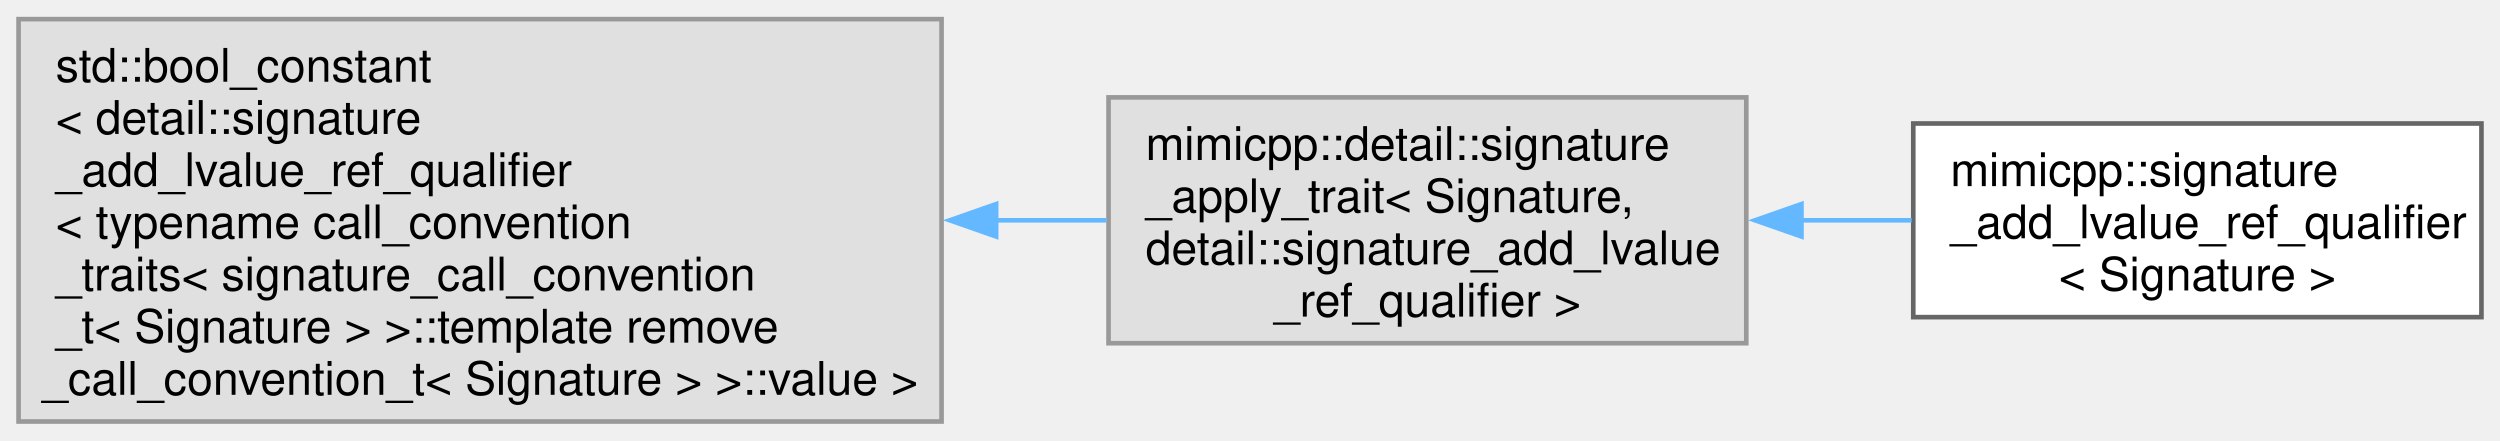
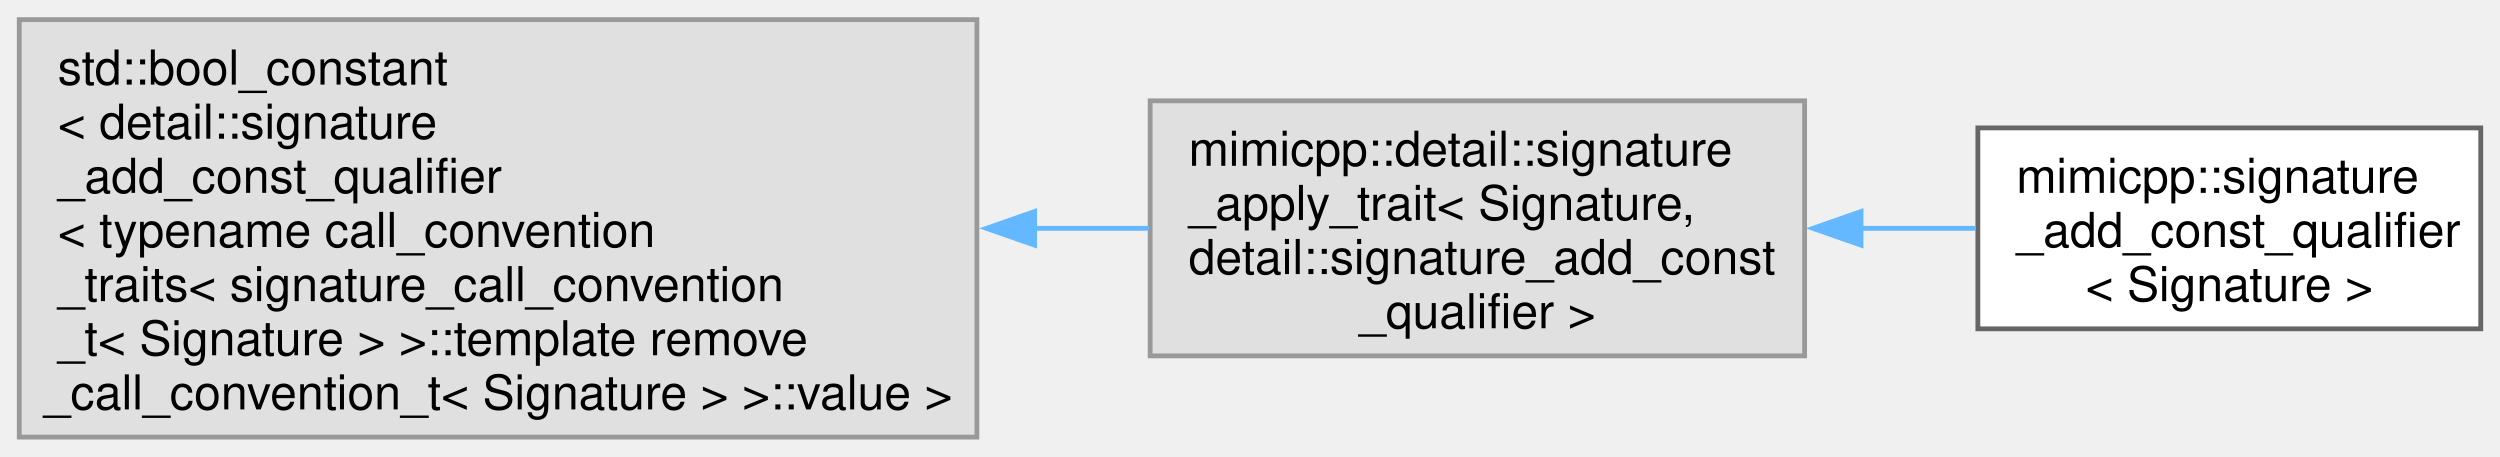
- <svg xmlns="http://www.w3.org/2000/svg" xmlns:xlink="http://www.w3.org/1999/xlink" width="539pt" height="95pt" viewBox="0.00 0.00 539.00 94.75">
+ <svg xmlns="http://www.w3.org/2000/svg" xmlns:xlink="http://www.w3.org/1999/xlink" width="520pt" height="95pt" viewBox="0.00 0.00 519.50 94.75">
  <g id="graph0" class="graph" transform="scale(1 1) rotate(0) translate(4 90.75)">
    <g id="Node000000" class="node">
      <g id="a_Node000000">
        <a xlink:title=" ">
          <polygon fill="#e0e0e0" stroke="#999999" points="199,-86.75 0,-86.75 0,0 199,0 199,-86.75" />
          <text text-anchor="start" x="8" y="-73.25" font-family="Helvetica,sans-Serif" font-size="10.00">std::bool_constant</text>
          <text text-anchor="start" x="8" y="-62" font-family="Helvetica,sans-Serif" font-size="10.00">&lt; detail::signature</text>
-           <text text-anchor="start" x="8" y="-50.75" font-family="Helvetica,sans-Serif" font-size="10.00">_add_lvalue_ref_qualifier</text>
+           <text text-anchor="start" x="8" y="-50.75" font-family="Helvetica,sans-Serif" font-size="10.00">_add_const_qualifier</text>
          <text text-anchor="start" x="8" y="-39.5" font-family="Helvetica,sans-Serif" font-size="10.00">&lt; typename call_convention</text>
          <text text-anchor="start" x="8" y="-28.25" font-family="Helvetica,sans-Serif" font-size="10.00">_traits&lt; signature_call_convention</text>
          <text text-anchor="start" x="8" y="-17" font-family="Helvetica,sans-Serif" font-size="10.00">_t&lt; Signature &gt; &gt;::template remove</text>
          <text text-anchor="middle" x="99.5" y="-5.75" font-family="Helvetica,sans-Serif" font-size="10.00">_call_convention_t&lt; Signature &gt; &gt;::value &gt;</text>
        </a>
      </g>
    </g>
    <g id="Node000001" class="node">
      <g id="a_Node000001">
        <a xlink:title=" ">
-           <polygon fill="#e0e0e0" stroke="#999999" points="372.5,-69.88 235,-69.88 235,-16.88 372.5,-16.88 372.5,-69.88" />
+           <polygon fill="#e0e0e0" stroke="#999999" points="371,-69.88 235,-69.88 235,-16.88 371,-16.88 371,-69.88" />
          <text text-anchor="start" x="243" y="-56.38" font-family="Helvetica,sans-Serif" font-size="10.00">mimicpp::detail::signature</text>
          <text text-anchor="start" x="243" y="-45.12" font-family="Helvetica,sans-Serif" font-size="10.00">_apply_trait&lt; Signature,</text>
-           <text text-anchor="start" x="243" y="-33.88" font-family="Helvetica,sans-Serif" font-size="10.00"> detail::signature_add_lvalue</text>
-           <text text-anchor="middle" x="303.75" y="-22.62" font-family="Helvetica,sans-Serif" font-size="10.00">_ref_qualifier &gt;</text>
+           <text text-anchor="start" x="243" y="-33.88" font-family="Helvetica,sans-Serif" font-size="10.00"> detail::signature_add_const</text>
+           <text text-anchor="middle" x="303" y="-22.62" font-family="Helvetica,sans-Serif" font-size="10.00">_qualifier &gt;</text>
        </a>
      </g>
    </g>
-     <g id="edge26_Node000000_Node000001" class="edge">
-       <g id="a_edge26_Node000000_Node000001">
+     <g id="edge24_Node000000_Node000001" class="edge">
+       <g id="a_edge24_Node000000_Node000001">
        <a xlink:title=" ">
-           <path fill="none" stroke="#63b8ff" d="M210.71,-43.38C218.8,-43.38 226.8,-43.38 234.52,-43.38" />
-           <polygon fill="#63b8ff" stroke="#63b8ff" points="210.77,-39.88 200.77,-43.38 210.77,-46.88 210.77,-39.88" />
+           <path fill="none" stroke="#63b8ff" d="M210.94,-43.38C219.03,-43.38 227.03,-43.38 234.74,-43.38" />
+           <polygon fill="#63b8ff" stroke="#63b8ff" points="210.99,-39.88 200.99,-43.38 210.99,-46.88 210.99,-39.88" />
        </a>
      </g>
    </g>
    <g id="Node000002" class="node">
      <g id="a_Node000002">
-         <a xlink:href="d8/dc1/structmimicpp_1_1signature__add__lvalue__ref__qualifier.html" target="_top" xlink:title="Primary template, purposely undefined.">
-           <polygon fill="white" stroke="#666666" points="531,-64.25 408.5,-64.25 408.5,-22.5 531,-22.5 531,-64.25" />
-           <text text-anchor="start" x="416.5" y="-50.75" font-family="Helvetica,sans-Serif" font-size="10.00">mimicpp::signature</text>
-           <text text-anchor="start" x="416.5" y="-39.5" font-family="Helvetica,sans-Serif" font-size="10.00">_add_lvalue_ref_qualifier</text>
-           <text text-anchor="middle" x="469.75" y="-28.25" font-family="Helvetica,sans-Serif" font-size="10.00">&lt; Signature &gt;</text>
+         <a xlink:href="dc/dcc/structmimicpp_1_1signature__add__const__qualifier.html" target="_top" xlink:title="Primary template, purposely undefined.">
+           <polygon fill="white" stroke="#666666" points="511.5,-64.25 407,-64.25 407,-22.5 511.5,-22.5 511.5,-64.25" />
+           <text text-anchor="start" x="415" y="-50.75" font-family="Helvetica,sans-Serif" font-size="10.00">mimicpp::signature</text>
+           <text text-anchor="start" x="415" y="-39.5" font-family="Helvetica,sans-Serif" font-size="10.00">_add_const_qualifier</text>
+           <text text-anchor="middle" x="459.25" y="-28.25" font-family="Helvetica,sans-Serif" font-size="10.00">&lt; Signature &gt;</text>
        </a>
      </g>
    </g>
-     <g id="edge27_Node000001_Node000002" class="edge">
-       <g id="a_edge27_Node000001_Node000002">
+     <g id="edge25_Node000001_Node000002" class="edge">
+       <g id="a_edge25_Node000001_Node000002">
        <a xlink:title=" ">
-           <path fill="none" stroke="#63b8ff" d="M384.21,-43.38C392.27,-43.38 400.35,-43.38 408.16,-43.38" />
-           <polygon fill="#63b8ff" stroke="#63b8ff" points="384.39,-39.88 374.39,-43.38 384.39,-46.88 384.39,-39.88" />
+           <path fill="none" stroke="#63b8ff" d="M382.66,-43.38C390.77,-43.38 398.87,-43.38 406.58,-43.38" />
+           <polygon fill="#63b8ff" stroke="#63b8ff" points="382.72,-39.88 372.72,-43.38 382.72,-46.88 382.72,-39.88" />
        </a>
      </g>
    </g>
  </g>
</svg>
